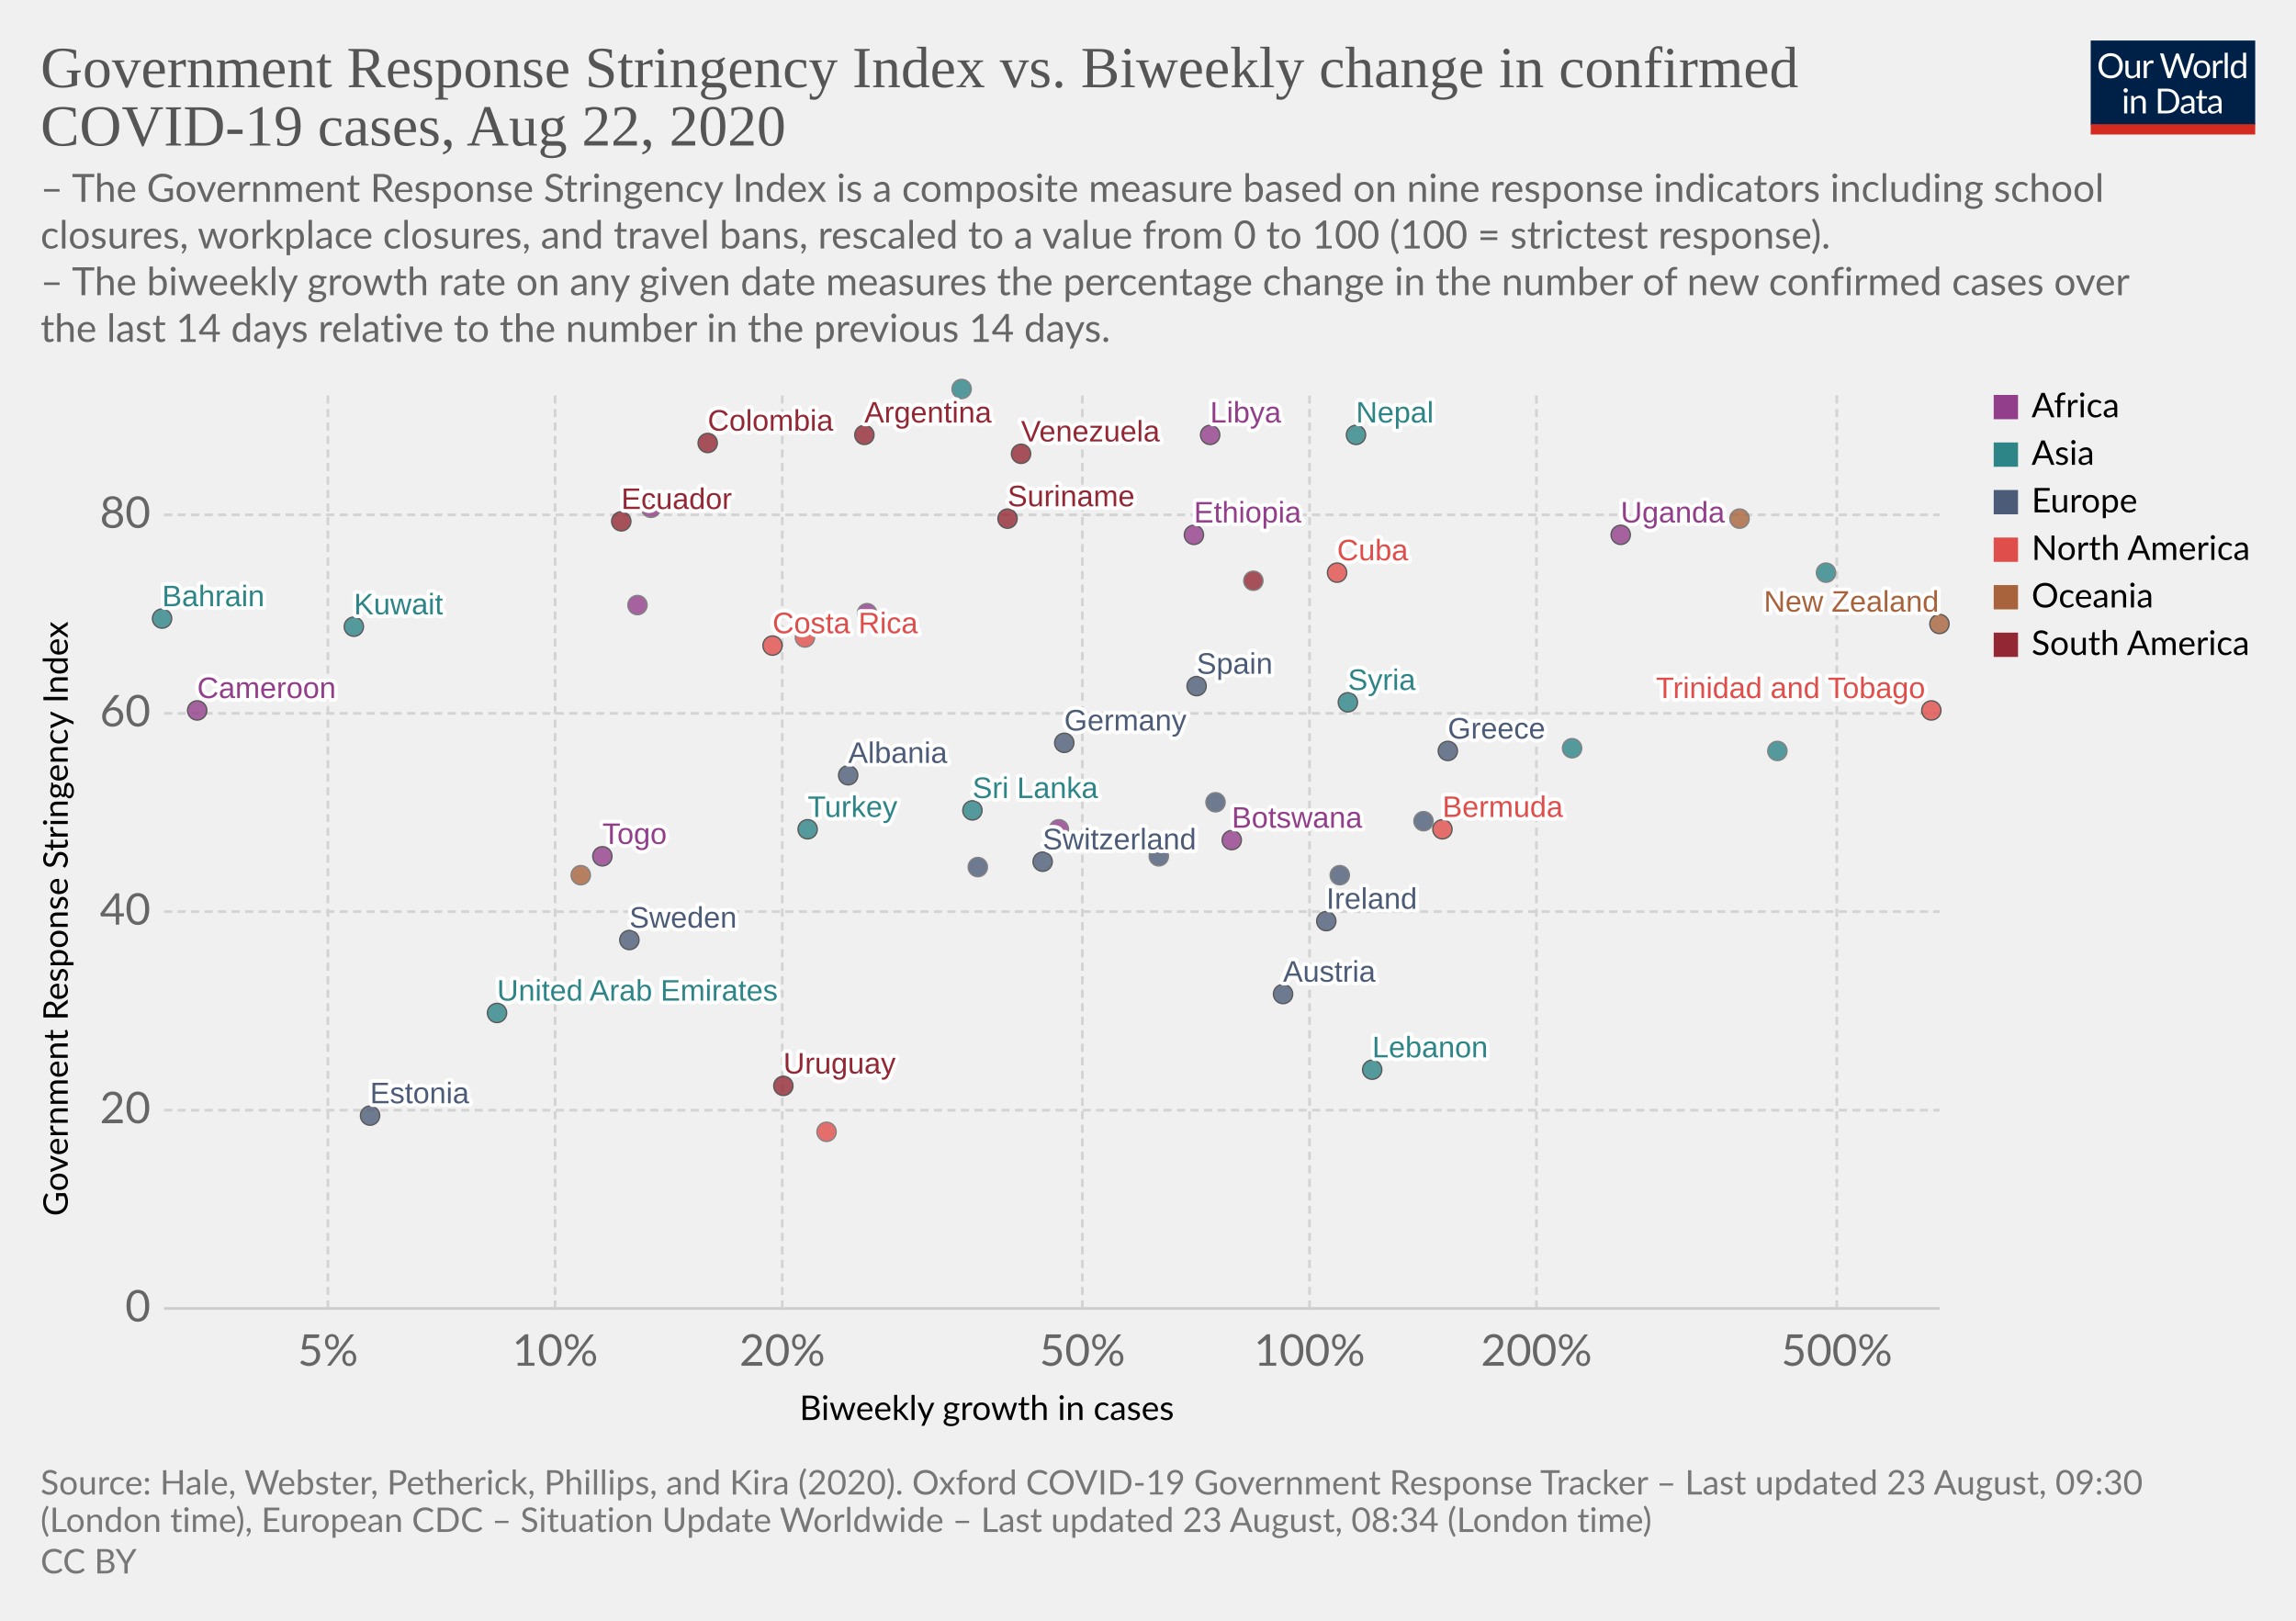
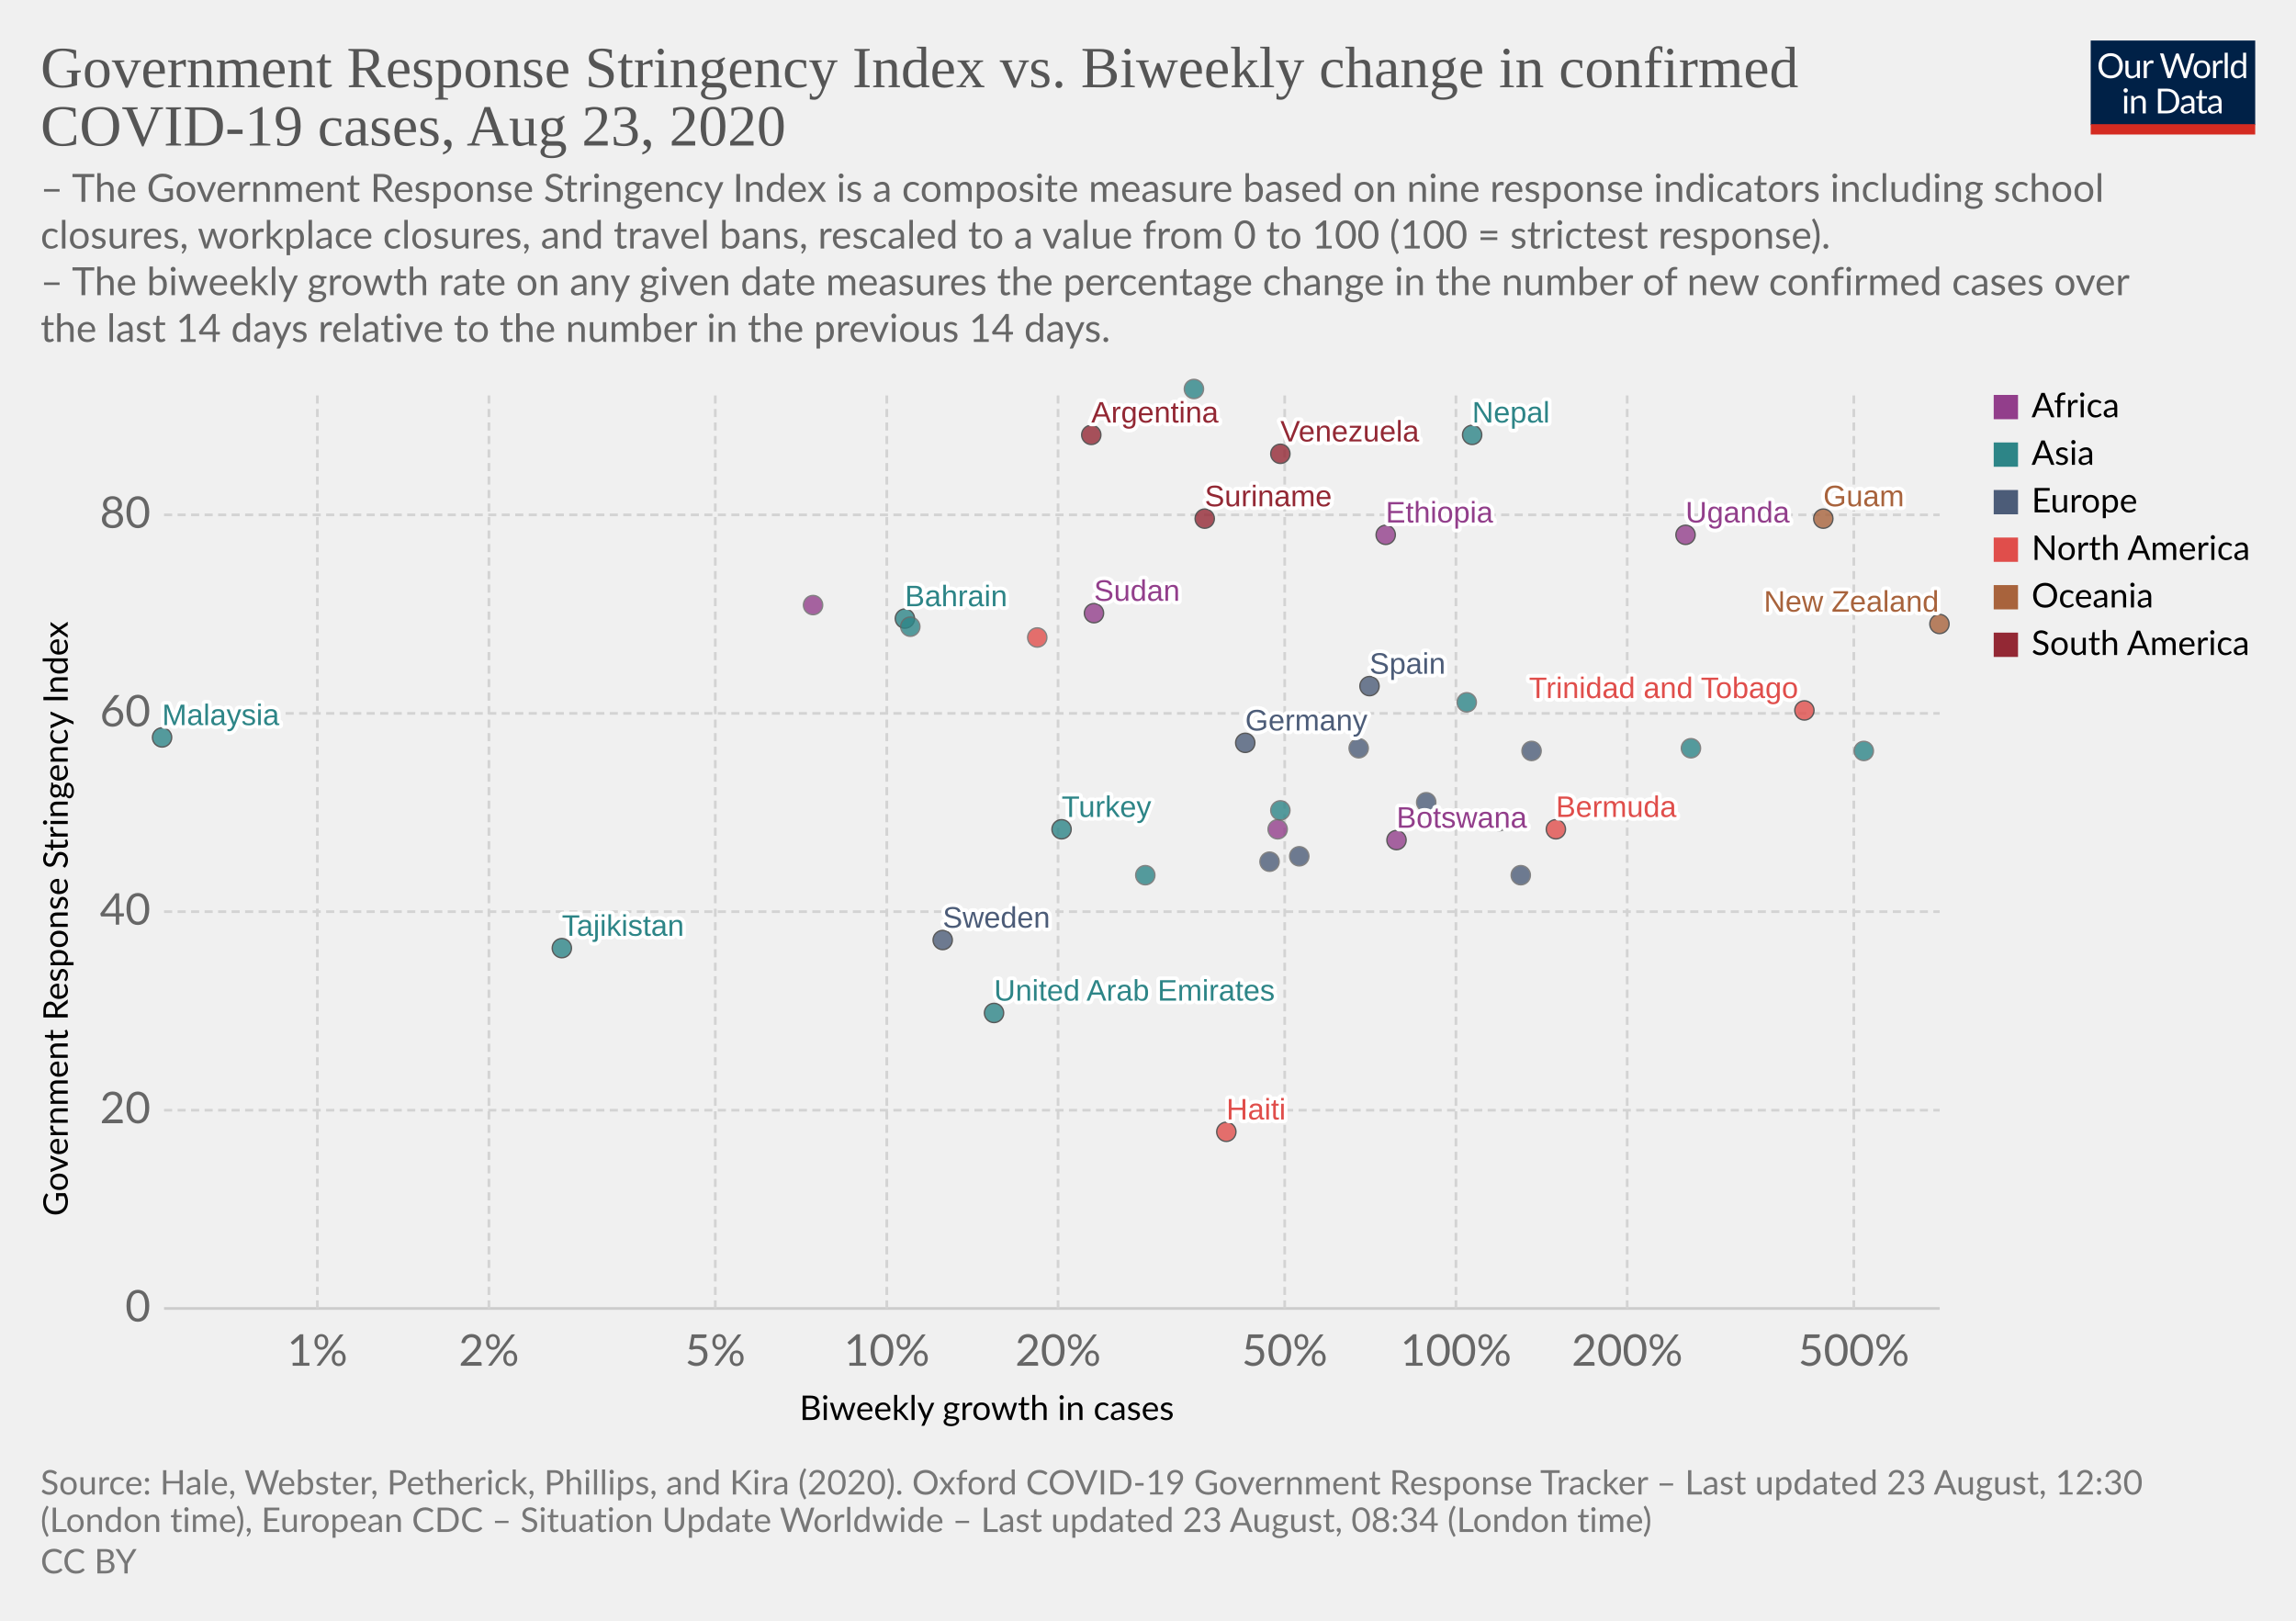
<svg xmlns="http://www.w3.org/2000/svg" version="1.1" style="background-color:#fff;-webkit-font-smoothing:antialiased" width="850" height="600" viewBox="0 0 850 600" font-family="Lato,'Helvetica Neue',Helvetica,Arial,sans-serif" font-size="18" text-rendering="optimizeLegibility">
  <g class="HeaderView">
    <g transform="matrix(.29 0 0 .29 774 15)">
      <svg width="210" height="120" viewBox="0 0 210 120" fill="none">
        <g clip-path="url(#clip0)">
          <path d="M0 0h210v107.89H0V0z" fill="#002147" />
          <path d="M40.98 32.25c0 2.36-.38 4.53-1.12 6.51a14.26 14.26 0 01-8.1 8.4c-1.9.78-4.02 1.17-6.34 1.17a16.6 16.6 0 01-6.33-1.17 14.31 14.31 0 01-8.08-8.4 18.29 18.29 0 01-1.12-6.51c0-2.36.38-4.53 1.12-6.5a14.32 14.32 0 018.07-8.44c1.92-.8 4.03-1.19 6.34-1.19 2.32 0 4.43.4 6.34 1.19 1.92.8 3.56 1.9 4.93 3.34a14.87 14.87 0 013.17 5.1 18.1 18.1 0 011.12 6.5zm-4.38 0c0-1.94-.26-3.68-.8-5.22a10.91 10.91 0 00-2.24-3.89 9.68 9.68 0 00-3.52-2.46 11.95 11.95 0 00-4.62-.86c-1.68 0-3.21.28-4.6.86a9.88 9.88 0 00-3.54 2.46 10.91 10.91 0 00-2.24 3.9c-.53 1.53-.8 3.27-.8 5.2 0 1.94.27 3.68.8 5.22a11.17 11.17 0 002.24 3.9 10.01 10.01 0 003.55 2.44c1.38.56 2.9.83 4.6.83 1.7 0 3.24-.27 4.61-.83a9.8 9.8 0 003.52-2.44 11.17 11.17 0 002.25-3.9c.53-1.54.8-3.28.8-5.21zm26.22-6.54V48H60.5c-.56 0-.9-.27-1.05-.81l-.31-2.4a12.45 12.45 0 01-3.26 2.6c-1.2.64-2.58.96-4.13.96-1.22 0-2.3-.2-3.24-.6a6.52 6.52 0 01-2.33-1.7 7.37 7.37 0 01-1.43-2.67c-.3-1.04-.46-2.2-.46-3.45V25.7h3.91v14.22c0 1.68.38 2.99 1.15 3.91.77.93 1.96 1.39 3.54 1.39 1.16 0 2.24-.27 3.23-.82a10.42 10.42 0 002.8-2.28V25.7h3.91zm8.61 4.47a9.94 9.94 0 012.6-3.56 5.64 5.64 0 013.76-1.3c.47 0 .92.05 1.34.15.44.1.83.27 1.17.49l-.3 2.92c-.09.37-.3.55-.66.55-.2 0-.5-.04-.9-.13a6.21 6.21 0 00-3.24.18c-.54.2-1.03.5-1.47.92-.42.4-.81.9-1.17 1.5-.33.58-.64 1.26-.92 2.02V48H67.7V25.71h2.25c.42 0 .72.08.88.25.16.16.27.44.33.83l.26 3.39zm61.16-13.7L122.75 48h-3.82l-7.99-24.05a21.95 21.95 0 01-.42-1.58 38.36 38.36 0 01-.44 1.58L102.05 48h-3.83L88.4 16.47h3.54c.38 0 .7.1.95.29.26.2.43.43.5.73l6.52 21.9c.1.4.2.83.28 1.28.1.46.2.94.29 1.46l.3-1.46c.12-.47.25-.9.38-1.27l7.41-21.91c.1-.25.26-.48.51-.69.27-.22.58-.33.95-.33h1.23c.38 0 .69.1.92.29.24.2.41.43.53.73l7.4 21.9a28.4 28.4 0 01.68 2.62 29.52 29.52 0 01.52-2.61l6.54-21.91c.07-.27.23-.5.48-.7.27-.21.58-.32.95-.32h3.32zm9.35 8.88c1.63 0 3.1.27 4.4.82a9.43 9.43 0 015.46 5.94c.5 1.4.74 2.98.74 4.73 0 1.76-.25 3.34-.74 4.75a9.43 9.43 0 01-5.46 5.92c-1.3.52-2.77.79-4.4.79-1.64 0-3.12-.27-4.44-.8a9.42 9.42 0 01-3.35-2.3c-.92-1-1.63-2.2-2.13-3.61-.49-1.41-.73-3-.73-4.75s.24-3.33.73-4.73c.5-1.43 1.2-2.64 2.13-3.63a9.4 9.4 0 013.35-2.31c1.32-.55 2.8-.82 4.44-.82zm0 19.89c2.2 0 3.84-.73 4.93-2.2 1.08-1.48 1.63-3.54 1.63-6.18 0-2.66-.55-4.72-1.63-6.2-1.09-1.49-2.73-2.23-4.93-2.23-1.12 0-2.09.2-2.93.57a5.7 5.7 0 00-2.06 1.65 7.5 7.5 0 00-1.24 2.67c-.26 1.04-.4 2.22-.4 3.54 0 2.64.55 4.7 1.64 6.18 1.1 1.47 2.76 2.2 4.99 2.2zm17.97-15.07a9.94 9.94 0 012.6-3.56 5.64 5.64 0 013.76-1.3c.47 0 .91.05 1.34.15.44.1.83.27 1.16.49l-.28 2.92c-.09.37-.31.55-.66.55-.2 0-.5-.04-.9-.13a6.2 6.2 0 00-3.24.18c-.54.2-1.03.5-1.47.92-.43.4-.82.9-1.17 1.5a13.1 13.1 0 00-.92 2.02V48h-3.94V25.71h2.24c.43 0 .72.08.88.25.17.16.28.44.33.83l.27 3.39zm15.04-14.59V48h-3.92V15.6h3.92zm19.55 15.43a6.22 6.22 0 00-2.38-2.05 6.7 6.7 0 00-2.86-.6c-2.07 0-3.66.75-4.77 2.23-1.12 1.48-1.68 3.6-1.68 6.33 0 1.46.13 2.7.38 3.74a7.29 7.29 0 001.1 2.56 4.35 4.35 0 001.78 1.45c.7.3 1.5.46 2.4.46 1.29 0 2.41-.3 3.36-.88a9.6 9.6 0 002.67-2.49V31.02zm3.91-15.43V48h-2.33c-.56 0-.9-.27-1.06-.81l-.35-2.71a12.13 12.13 0 01-3.25 2.77 8.28 8.28 0 01-4.23 1.06 7.31 7.31 0 01-6.14-2.9c-.73-.96-1.3-2.15-1.69-3.57a18.35 18.35 0 01.07-9.48 11.29 11.29 0 011.89-3.7 8.7 8.7 0 017.06-3.34 7.96 7.96 0 016.12 2.62V15.59h3.91zM46.61 70.71V93H42.7V70.71h3.91zm.84-7c0 .39-.08.75-.24 1.09a2.81 2.81 0 01-1.52 1.47 2.67 2.67 0 01-2.16 0 2.9 2.9 0 01-1.45-1.47 2.67 2.67 0 010-2.16c.15-.35.35-.65.6-.9.25-.27.53-.47.85-.62a2.67 2.67 0 012.16 0c.35.15.65.35.9.62.27.25.47.55.62.9.16.34.24.7.24 1.08zm7.97 10.24c.49-.54 1-1.04 1.54-1.48a9.85 9.85 0 013.66-1.84 8.96 8.96 0 015.43.35c.94.4 1.72.97 2.33 1.71a7.36 7.36 0 011.43 2.67c.32 1.04.49 2.19.49 3.45V93h-3.94V78.81c0-1.69-.4-3-1.17-3.92-.76-.93-1.93-1.4-3.5-1.4a6.6 6.6 0 00-3.25.83c-1 .56-1.92 1.31-2.77 2.27V93h-3.94V70.71h2.35c.56 0 .9.28 1.04.82l.3 2.42zm57.7 3.3c0 2.36-.37 4.5-1.11 6.44a14.3 14.3 0 01-3.17 4.98 14.1 14.1 0 01-4.93 3.2c-1.9.76-4.02 1.13-6.33 1.13H85.8V61.47h11.77c2.31 0 4.42.39 6.33 1.15a13.8 13.8 0 018.1 8.18 17.75 17.75 0 011.12 6.45zm-4.37 0c0-1.94-.26-3.67-.8-5.2a10.94 10.94 0 00-2.23-3.87 9.57 9.57 0 00-3.53-2.42 12.23 12.23 0 00-4.61-.83h-7.5v24.62h7.5c1.7 0 3.24-.28 4.61-.84a9.7 9.7 0 003.53-2.4 10.94 10.94 0 002.24-3.87c.53-1.53.8-3.26.8-5.2zm19.8 5.72c-1.8.06-3.34.2-4.62.44-1.26.22-2.3.51-3.1.88-.8.36-1.37.8-1.74 1.3-.35.5-.53 1.05-.53 1.67 0 .58.1 1.1.3 1.52a3 3 0 00.76 1.05c.34.27.73.46 1.17.6.45.11.94.17 1.45.17a7.28 7.28 0 003.5-.81 11.95 11.95 0 002.82-2.2v-4.62zm-12.65-9.11a12.73 12.73 0 013.98-2.66c1.43-.59 3-.88 4.73-.88 1.25 0 2.36.2 3.33.61a6.81 6.81 0 013.94 4.38c.33 1.04.5 2.19.5 3.43V93h-1.74a1.8 1.8 0 01-.88-.18c-.2-.13-.36-.38-.48-.74l-.44-2.12c-.59.55-1.16 1.03-1.72 1.46a9.48 9.48 0 01-3.74 1.7c-.69.15-1.46.23-2.3.23-.87 0-1.69-.12-2.45-.35a5.34 5.34 0 01-3.34-2.93 6.64 6.64 0 01-.49-2.64c0-.88.25-1.72.73-2.53a6.33 6.33 0 012.35-2.17c1.09-.63 2.5-1.15 4.25-1.54 1.75-.41 3.89-.65 6.42-.7v-1.75c0-1.73-.37-3.03-1.12-3.91-.75-.9-1.84-1.34-3.28-1.34-.97 0-1.78.12-2.44.37-.64.23-1.2.5-1.7.81l-1.23.82c-.33.23-.67.35-1 .35-.27 0-.5-.07-.69-.2a2.1 2.1 0 01-.48-.53l-.7-1.25zm27.67 19.5c-1.76 0-3.12-.5-4.07-1.48-.94-.98-1.41-2.4-1.41-4.25V74h-2.68a.9.9 0 01-.6-.2c-.16-.14-.24-.36-.24-.66v-1.56l3.65-.46.9-6.89a.9.9 0 01.29-.52.88.88 0 01.62-.22H142v7.67h6.44V74H142v13.38c0 .94.22 1.63.68 2.09.45.45 1.04.68 1.76.68a3.21 3.21 0 001.85-.53l.55-.35c.16-.12.3-.18.41-.18.2 0 .4.13.55.38l1.15 1.87a7.45 7.45 0 01-2.44 1.5c-.96.35-1.94.52-2.95.52zm19.68-10.4c-1.8.07-3.34.21-4.62.45-1.26.22-2.3.51-3.1.88-.8.36-1.37.8-1.74 1.3-.35.5-.53 1.05-.53 1.67 0 .58.1 1.1.3 1.52.18.42.44.77.76 1.05.34.27.73.46 1.17.6.45.11.94.17 1.45.17a7.3 7.3 0 003.5-.81 12.04 12.04 0 002.82-2.2v-4.62zm-12.65-9.1a12.72 12.72 0 013.99-2.66c1.42-.59 3-.88 4.72-.88 1.25 0 2.36.2 3.33.61a6.81 6.81 0 013.94 4.38c.33 1.04.5 2.19.5 3.43V93h-1.74a1.8 1.8 0 01-.88-.18c-.2-.13-.36-.38-.48-.74l-.44-2.12c-.59.55-1.16 1.03-1.72 1.46a9.48 9.48 0 01-3.74 1.7c-.69.15-1.46.23-2.3.23-.87 0-1.69-.12-2.45-.35a5.33 5.33 0 01-3.34-2.93 6.62 6.62 0 01-.49-2.64c0-.88.25-1.72.73-2.53a6.33 6.33 0 012.35-2.17c1.09-.63 2.5-1.15 4.25-1.54a31.2 31.2 0 016.42-.7v-1.75c0-1.73-.37-3.03-1.12-3.91-.75-.9-1.84-1.34-3.28-1.34-.97 0-1.78.12-2.44.37-.64.23-1.2.5-1.7.81-.46.3-.87.57-1.22.82-.34.23-.68.35-1.02.35-.26 0-.49-.07-.68-.2a1.88 1.88 0 01-.48-.53l-.7-1.25z" fill="#fff" />
          <path fill="#D42B21" d="M0 106.79h210V120H0z" />
        </g>
        <defs>
          <clipPath id="clip0">
            <path fill="#fff" d="M0 0h210v120H0z" />
          </clipPath>
        </defs>
      </svg>
    </g>
    <a href="https://ourworldindata.org/grapher/government-response-stringency-index-vs-biweekly-change-in-confirmed-covid-19-cases" target="_blank" font-family="&quot;Playfair Display&quot;,Georgia,&quot;Times New Roman&quot;,serif">
      <text font-size="21.6" x="15" y="32.3" fill="#555">
        <tspan x="15" y="32.28">Government Response Stringency Index vs. Biweekly change in confirmed</tspan>
-         <tspan x="15" y="53.88">COVID-19 cases, Aug 22, 2020</tspan>
+         <tspan x="15" y="53.88">COVID-19 cases, Aug 23, 2020</tspan>
      </text>
    </a>
    <text font-size="14.4" x="15" y="74.7" fill="#666">
      <tspan x="15" y="74.72">– The Government Response Stringency Index is a composite measure based on nine response indicators including school</tspan>
      <tspan x="15" y="92">closures, workplace closures, and travel bans, rescaled to a value from 0 to 100 (100 = strictest response).</tspan>
      <tspan x="15" y="109.28"> – The biweekly growth rate on any given date measures the percentage change in the number of new confirmed cases over</tspan>
      <tspan x="15" y="126.56">the last 14 days relative to the number in the previous 14 days.</tspan>
    </text>
  </g>
  <g class="ScatterPlot">
    <g class="AxisBoxView">
      <g class="HorizontalAxis">
        <text font-size="12.6" x="296" y="525.7">
          <tspan x="295.99" y="525.68">Biweekly growth in cases</tspan>
        </text>
-         <text x="121.4" y="505.6" fill="#666" text-anchor="middle" font-size="16.2">5%</text>
-         <text x="205.5" y="505.6" fill="#666" text-anchor="middle" font-size="16.2">10%</text>
-         <text x="289.6" y="505.6" fill="#666" text-anchor="middle" font-size="16.2">20%</text>
-         <text x="400.7" y="505.6" fill="#666" text-anchor="middle" font-size="16.2">50%</text>
-         <text x="484.8" y="505.6" fill="#666" text-anchor="middle" font-size="16.2">100%</text>
-         <text x="568.8" y="505.6" fill="#666" text-anchor="middle" font-size="16.2">200%</text>
-         <text x="680" y="505.6" fill="#666" text-anchor="middle" font-size="16.2">500%</text>
+         <text x="117.5" y="505.6" fill="#666" text-anchor="middle" font-size="16.2">1%</text>
+         <text x="181" y="505.6" fill="#666" text-anchor="middle" font-size="16.2">2%</text>
+         <text x="264.8" y="505.6" fill="#666" text-anchor="middle" font-size="16.2">5%</text>
+         <text x="328.3" y="505.6" fill="#666" text-anchor="middle" font-size="16.2">10%</text>
+         <text x="391.7" y="505.6" fill="#666" text-anchor="middle" font-size="16.2">20%</text>
+         <text x="475.6" y="505.6" fill="#666" text-anchor="middle" font-size="16.2">50%</text>
+         <text x="539" y="505.6" fill="#666" text-anchor="middle" font-size="16.2">100%</text>
+         <text x="602.4" y="505.6" fill="#666" text-anchor="middle" font-size="16.2">200%</text>
+         <text x="686.3" y="505.6" fill="#666" text-anchor="middle" font-size="16.2">500%</text>
      </g>
      <g class="VerticalAxis">
        <text font-size="12.6" x="-450.2" y="25.1" transform="rotate(-90)">
          <tspan x="-450.2" y="25.08">Government Response Stringency Index</tspan>
        </text>
        <text x="55.74" y="484.4" fill="#666" dominant-baseline="middle" text-anchor="end" font-size="16.2">0</text>
        <text x="55.74" y="411" fill="#666" dominant-baseline="middle" text-anchor="end" font-size="16.2">20</text>
        <text x="55.74" y="337.5" fill="#666" dominant-baseline="middle" text-anchor="end" font-size="16.2">40</text>
        <text x="55.74" y="264.1" fill="#666" dominant-baseline="middle" text-anchor="end" font-size="16.2">60</text>
        <text x="55.74" y="190.6" fill="#666" dominant-baseline="middle" text-anchor="end" font-size="16.2">80</text>
      </g>
      <g class="AxisGridLines horizontalLines">
        <path stroke="#ccc" d="M60.74 484.4h657.35" />
        <path stroke="#d3d3d3" stroke-dasharray="3,2" d="M60.74 411h657.35M60.74 337.5h657.35M60.74 264.1h657.35M60.74 190.6h657.35" />
      </g>
      <g class="AxisGridLines verticalLines" stroke="#d3d3d3" stroke-dasharray="3,2">
-         <path d="M121.4 484.4v-340M205.5 484.4v-340M289.6 484.4v-340M400.7 484.4v-340M484.8 484.4v-340M568.8 484.4v-340M680 484.4v-340" />
+         <path d="M117.5 484.4v-340M181 484.4v-340M264.8 484.4v-340M328.3 484.4v-340M391.7 484.4v-340M475.6 484.4v-340M539 484.4v-340M602.4 484.4v-340M686.3 484.4v-340" />
      </g>
    </g>
    <g class="PointsWithLabels clickable" clip-path="url(#a)" font-family="Arial, sans-serif">
      <path fill="rgba(255,255,255,0)" d="M60.74 144.4h657.35v340H60.74z" />
      <defs>
        <clipPath id="a">
          <path d="M50.74 134.4h677.35v360H50.74z" />
        </clipPath>
      </defs>
      <g class="key-United-Arab-Emirates_0">
-         <circle cx="184" cy="375" r="3.57" fill="#2D8587" opacity=".8" stroke="#333" stroke-width=".5" />
+         <circle cx="368" cy="375" r="3.57" fill="#2D8587" opacity=".8" stroke="#333" stroke-width=".5" />
      </g>
      <g class="key-Argentina_0">
-         <circle cx="320" cy="161" r="3.57" fill="#932834" opacity=".8" stroke="#333" stroke-width=".5" />
-       </g>
-       <g class="key-Austria_0">
-         <circle cx="475" cy="368" r="3.57" fill="#4C5C78" opacity=".8" stroke="#333" stroke-width=".5" />
+         <circle cx="404" cy="161" r="3.57" fill="#932834" opacity=".8" stroke="#333" stroke-width=".5" />
      </g>
      <g class="key-Bahrain_0">
-         <circle cx="60" cy="229" r="3.57" fill="#2D8587" opacity=".8" stroke="#333" stroke-width=".5" />
+         <circle cx="335" cy="229" r="3.57" fill="#2D8587" opacity=".8" stroke="#333" stroke-width=".5" />
      </g>
      <g class="key-Bermuda_0">
-         <circle cx="534" cy="307" r="3.57" fill="#E04E4B" opacity=".8" stroke="#333" stroke-width=".5" />
+         <circle cx="576" cy="307" r="3.57" fill="#E04E4B" opacity=".8" stroke="#333" stroke-width=".5" />
      </g>
      <g class="key-Botswana_0">
-         <circle cx="456" cy="311" r="3.57" fill="#923E8B" opacity=".8" stroke="#333" stroke-width=".5" />
+         <circle cx="517" cy="311" r="3.57" fill="#923E8B" opacity=".8" stroke="#333" stroke-width=".5" />
      </g>
      <g class="key-Switzerland_0">
-         <circle cx="386" cy="319" r="3.57" fill="#4C5C78" opacity=".8" stroke="#333" stroke-width=".5" />
-       </g>
-       <g class="key-Colombia_0">
-         <circle cx="262" cy="164" r="3.57" fill="#932834" opacity=".8" stroke="#333" stroke-width=".5" />
-       </g>
-       <g class="key-Costa-Rica_0">
-         <circle cx="286" cy="239" r="3.57" fill="#E04E4B" opacity=".8" stroke="#333" stroke-width=".5" />
+         <circle cx="470" cy="319" r="3.57" fill="#4C5C78" opacity=".8" stroke="#666" stroke-width=".5" />
      </g>
      <g class="key-Germany_0">
-         <circle cx="394" cy="275" r="3.57" fill="#4C5C78" opacity=".8" stroke="#333" stroke-width=".5" />
-       </g>
-       <g class="key-Albania_0">
-         <circle cx="314" cy="287" r="3.57" fill="#4C5C78" opacity=".8" stroke="#333" stroke-width=".5" />
+         <circle cx="461" cy="275" r="3.57" fill="#4C5C78" opacity=".8" stroke="#333" stroke-width=".5" />
+       </g>
+       <g class="key-Denmark_0">
+         <circle cx="503" cy="277" r="3.57" fill="#4C5C78" opacity=".8" stroke="#666" stroke-width=".5" />
      </g>
      <g class="key-Burkina-Faso_0">
-         <circle cx="392" cy="307" r="3.57" fill="#923E8B" opacity=".8" stroke="#666" stroke-width=".5" />
-       </g>
-       <g class="key-Cuba_0">
-         <circle cx="495" cy="212" r="3.57" fill="#E04E4B" opacity=".8" stroke="#333" stroke-width=".5" />
+         <circle cx="473" cy="307" r="3.57" fill="#923E8B" opacity=".8" stroke="#666" stroke-width=".5" />
      </g>
      <g class="key-Turkey_0">
-         <circle cx="299" cy="307" r="3.57" fill="#2D8587" opacity=".8" stroke="#333" stroke-width=".5" />
+         <circle cx="393" cy="307" r="3.57" fill="#2D8587" opacity=".8" stroke="#333" stroke-width=".5" />
      </g>
      <g class="key-Trinidad-and-Tobago_0">
-         <circle cx="715" cy="263" r="3.57" fill="#E04E4B" opacity=".8" stroke="#333" stroke-width=".5" />
+         <circle cx="668" cy="263" r="3.57" fill="#E04E4B" opacity=".8" stroke="#333" stroke-width=".5" />
      </g>
      <g class="key-Ethiopia_0">
-         <circle cx="442" cy="198" r="3.57" fill="#923E8B" opacity=".8" stroke="#333" stroke-width=".5" />
+         <circle cx="513" cy="198" r="3.57" fill="#923E8B" opacity=".8" stroke="#333" stroke-width=".5" />
      </g>
      <g class="key-Sudan_0">
-         <circle cx="321" cy="227" r="3.57" fill="#923E8B" opacity=".8" stroke="#666" stroke-width=".5" />
+         <circle cx="405" cy="227" r="3.57" fill="#923E8B" opacity=".8" stroke="#333" stroke-width=".5" />
      </g>
      <g class="key-Suriname_0">
-         <circle cx="373" cy="192" r="3.57" fill="#932834" opacity=".8" stroke="#333" stroke-width=".5" />
-       </g>
-       <g class="key-Uruguay_0">
-         <circle cx="290" cy="402" r="3.57" fill="#932834" opacity=".8" stroke="#333" stroke-width=".5" />
-       </g>
-       <g class="key-Ecuador_0">
-         <circle cx="230" cy="193" r="3.57" fill="#932834" opacity=".8" stroke="#333" stroke-width=".5" />
+         <circle cx="446" cy="192" r="3.57" fill="#932834" opacity=".8" stroke="#333" stroke-width=".5" />
      </g>
      <g class="key-Spain_0">
-         <circle cx="443" cy="254" r="3.57" fill="#4C5C78" opacity=".8" stroke="#333" stroke-width=".5" />
-       </g>
-       <g class="key-Estonia_0">
-         <circle cx="137" cy="413" r="3.57" fill="#4C5C78" opacity=".8" stroke="#333" stroke-width=".5" />
+         <circle cx="507" cy="254" r="3.57" fill="#4C5C78" opacity=".8" stroke="#333" stroke-width=".5" />
      </g>
      <g class="key-France_0">
-         <circle cx="496" cy="324" r="3.57" fill="#4C5C78" opacity=".8" stroke="#666" stroke-width=".5" />
+         <circle cx="563" cy="324" r="3.57" fill="#4C5C78" opacity=".8" stroke="#666" stroke-width=".5" />
      </g>
      <g class="key-Greece_0">
-         <circle cx="536" cy="278" r="3.57" fill="#4C5C78" opacity=".8" stroke="#333" stroke-width=".5" />
-       </g>
-       <g class="key-Guyana_0">
-         <circle cx="464" cy="215" r="3.57" fill="#932834" opacity=".8" stroke="#666" stroke-width=".5" />
+         <circle cx="567" cy="278" r="3.57" fill="#4C5C78" opacity=".8" stroke="#666" stroke-width=".5" />
      </g>
      <g class="key-Hungary_0">
-         <circle cx="527" cy="304" r="3.57" fill="#4C5C78" opacity=".8" stroke="#666" stroke-width=".5" />
-       </g>
-       <g class="key-Ireland_0">
-         <circle cx="491" cy="341" r="3.57" fill="#4C5C78" opacity=".8" stroke="#333" stroke-width=".5" />
+         <circle cx="555" cy="304" r="3.57" fill="#4C5C78" opacity=".8" stroke="#666" stroke-width=".5" />
      </g>
      <g class="key-Iraq_0">
-         <circle cx="356" cy="144" r="3.57" fill="#2D8587" opacity=".8" stroke="#666" stroke-width=".5" />
+         <circle cx="442" cy="144" r="3.57" fill="#2D8587" opacity=".8" stroke="#666" stroke-width=".5" />
      </g>
      <g class="key-Italy_0">
-         <circle cx="450" cy="297" r="3.57" fill="#4C5C78" opacity=".8" stroke="#666" stroke-width=".5" />
+         <circle cx="528" cy="297" r="3.57" fill="#4C5C78" opacity=".8" stroke="#666" stroke-width=".5" />
      </g>
      <g class="key-Jordan_0">
-         <circle cx="582" cy="277" r="3.57" fill="#2D8587" opacity=".8" stroke="#666" stroke-width=".5" />
+         <circle cx="626" cy="277" r="3.57" fill="#2D8587" opacity=".8" stroke="#666" stroke-width=".5" />
+       </g>
+       <g class="key-Cambodia_0">
+         <circle cx="424" cy="324" r="3.57" fill="#2D8587" opacity=".8" stroke="#666" stroke-width=".5" />
      </g>
      <g class="key-South-Korea_0">
-         <circle cx="658" cy="278" r="3.57" fill="#2D8587" opacity=".8" stroke="#666" stroke-width=".5" />
+         <circle cx="690" cy="278" r="3.57" fill="#2D8587" opacity=".8" stroke="#666" stroke-width=".5" />
      </g>
      <g class="key-Sweden_0">
-         <circle cx="233" cy="348" r="3.57" fill="#4C5C78" opacity=".8" stroke="#333" stroke-width=".5" />
+         <circle cx="349" cy="348" r="3.57" fill="#4C5C78" opacity=".8" stroke="#333" stroke-width=".5" />
      </g>
      <g class="key-Syria_0">
-         <circle cx="499" cy="260" r="3.57" fill="#2D8587" opacity=".8" stroke="#333" stroke-width=".5" />
+         <circle cx="543" cy="260" r="3.57" fill="#2D8587" opacity=".8" stroke="#666" stroke-width=".5" />
      </g>
      <g class="key-Uganda_0">
-         <circle cx="600" cy="198" r="3.57" fill="#923E8B" opacity=".8" stroke="#333" stroke-width=".5" />
+         <circle cx="624" cy="198" r="3.57" fill="#923E8B" opacity=".8" stroke="#333" stroke-width=".5" />
      </g>
      <g class="key-Venezuela_0">
-         <circle cx="378" cy="168" r="3.57" fill="#932834" opacity=".8" stroke="#333" stroke-width=".5" />
-       </g>
-       <g class="key-Andorra_0">
-         <circle cx="362" cy="321" r="3.57" fill="#4C5C78" opacity=".8" stroke="#666" stroke-width=".5" />
-       </g>
-       <g class="key-Cameroon_0">
-         <circle cx="73" cy="263" r="3.57" fill="#923E8B" opacity=".8" stroke="#333" stroke-width=".5" />
-       </g>
-       <g class="key-Togo_0">
-         <circle cx="223" cy="317" r="3.57" fill="#923E8B" opacity=".8" stroke="#333" stroke-width=".5" />
+         <circle cx="474" cy="168" r="3.57" fill="#932834" opacity=".8" stroke="#333" stroke-width=".5" />
      </g>
      <g class="key-Puerto-Rico_0">
-         <circle cx="298" cy="236" r="3.57" fill="#E04E4B" opacity=".8" stroke="#666" stroke-width=".5" />
-       </g>
-       <g class="key-Swaziland_0">
-         <circle cx="241" cy="188" r="3.57" fill="#923E8B" opacity=".8" stroke="#666" stroke-width=".5" />
+         <circle cx="384" cy="236" r="3.57" fill="#E04E4B" opacity=".8" stroke="#666" stroke-width=".5" />
      </g>
      <g class="key-Kuwait_0">
-         <circle cx="131" cy="232" r="3.57" fill="#2D8587" opacity=".8" stroke="#333" stroke-width=".5" />
-       </g>
-       <g class="key-Lebanon_0">
-         <circle cx="508" cy="396" r="3.57" fill="#2D8587" opacity=".8" stroke="#333" stroke-width=".5" />
+         <circle cx="337" cy="232" r="3.57" fill="#2D8587" opacity=".8" stroke="#666" stroke-width=".5" />
      </g>
      <g class="key-Sri-Lanka_0">
-         <circle cx="360" cy="300" r="3.57" fill="#2D8587" opacity=".8" stroke="#333" stroke-width=".5" />
-       </g>
-       <g class="key-Myanmar_0">
-         <circle cx="676" cy="212" r="3.57" fill="#2D8587" opacity=".8" stroke="#666" stroke-width=".5" />
+         <circle cx="474" cy="300" r="3.57" fill="#2D8587" opacity=".8" stroke="#666" stroke-width=".5" />
+       </g>
+       <g class="key-Malaysia_0">
+         <circle cx="60" cy="273" r="3.57" fill="#2D8587" opacity=".8" stroke="#333" stroke-width=".5" />
      </g>
      <g class="key-Netherlands_0">
-         <circle cx="429" cy="317" r="3.57" fill="#4C5C78" opacity=".8" stroke="#666" stroke-width=".5" />
+         <circle cx="481" cy="317" r="3.57" fill="#4C5C78" opacity=".8" stroke="#666" stroke-width=".5" />
      </g>
      <g class="key-Nepal_0">
-         <circle cx="502" cy="161" r="3.57" fill="#2D8587" opacity=".8" stroke="#333" stroke-width=".5" />
+         <circle cx="545" cy="161" r="3.57" fill="#2D8587" opacity=".8" stroke="#333" stroke-width=".5" />
      </g>
      <g class="key-New-Zealand_0">
        <circle cx="718" cy="231" r="3.57" fill="#A8633C" opacity=".8" stroke="#333" stroke-width=".5" />
      </g>
+       <g class="key-Tajikistan_0">
+         <circle cx="208" cy="351" r="3.57" fill="#2D8587" opacity=".8" stroke="#333" stroke-width=".5" />
+       </g>
      <g class="key-Guam_0">
-         <circle cx="644" cy="192" r="3.57" fill="#A8633C" opacity=".8" stroke="#666" stroke-width=".5" />
+         <circle cx="675" cy="192" r="3.57" fill="#A8633C" opacity=".8" stroke="#333" stroke-width=".5" />
      </g>
      <g class="key-Haiti_0">
-         <circle cx="306" cy="419" r="3.57" fill="#E04E4B" opacity=".8" stroke="#666" stroke-width=".5" />
+         <circle cx="454" cy="419" r="3.57" fill="#E04E4B" opacity=".8" stroke="#333" stroke-width=".5" />
      </g>
      <g class="key-Cape-Verde_0">
-         <circle cx="236" cy="224" r="3.57" fill="#923E8B" opacity=".8" stroke="#666" stroke-width=".5" />
-       </g>
-       <g class="key-Papua-New-Guinea_0">
-         <circle cx="215" cy="324" r="3.57" fill="#A8633C" opacity=".8" stroke="#666" stroke-width=".5" />
-       </g>
-       <g class="key-Libya_0">
-         <circle cx="448" cy="161" r="3.57" fill="#923E8B" opacity=".8" stroke="#333" stroke-width=".5" />
+         <circle cx="301" cy="224" r="3.57" fill="#923E8B" opacity=".8" stroke="#666" stroke-width=".5" />
      </g>
      <g class="backgroundLabels" fill="#333" font-size="11" font-weight="400">
-         <text x="184" y="370.43" fill="#fff" stroke="#fff" stroke-linecap="round" stroke-linejoin="round" stroke-width=".25em">United Arab Emirates</text>
-         <text x="184" y="370.43" fill="#2D8587">United Arab Emirates</text>
-         <text x="320" y="156.43" fill="#fff" stroke="#fff" stroke-linecap="round" stroke-linejoin="round" stroke-width=".25em">Argentina</text>
-         <text x="320" y="156.43" fill="#932834">Argentina</text>
-         <text x="475" y="363.43" fill="#fff" stroke="#fff" stroke-linecap="round" stroke-linejoin="round" stroke-width=".25em">Austria</text>
-         <text x="475" y="363.43" fill="#4C5C78">Austria</text>
-         <text x="60" y="224.43" fill="#fff" stroke="#fff" stroke-linecap="round" stroke-linejoin="round" stroke-width=".25em">Bahrain</text>
-         <text x="60" y="224.43" fill="#2D8587">Bahrain</text>
-         <text x="534" y="302.43" fill="#fff" stroke="#fff" stroke-linecap="round" stroke-linejoin="round" stroke-width=".25em">Bermuda</text>
-         <text x="534" y="302.43" fill="#E04E4B">Bermuda</text>
-         <text x="456" y="306.43" fill="#fff" stroke="#fff" stroke-linecap="round" stroke-linejoin="round" stroke-width=".25em">Botswana</text>
-         <text x="456" y="306.43" fill="#923E8B">Botswana</text>
-         <text x="386" y="314.43" fill="#fff" stroke="#fff" stroke-linecap="round" stroke-linejoin="round" stroke-width=".25em">Switzerland</text>
-         <text x="386" y="314.43" fill="#4C5C78">Switzerland</text>
-         <text x="262" y="159.43" fill="#fff" stroke="#fff" stroke-linecap="round" stroke-linejoin="round" stroke-width=".25em">Colombia</text>
-         <text x="262" y="159.43" fill="#932834">Colombia</text>
-         <text x="286" y="234.43" fill="#fff" stroke="#fff" stroke-linecap="round" stroke-linejoin="round" stroke-width=".25em">Costa Rica</text>
-         <text x="286" y="234.43" fill="#E04E4B">Costa Rica</text>
-         <text x="394" y="270.43" fill="#fff" stroke="#fff" stroke-linecap="round" stroke-linejoin="round" stroke-width=".25em">Germany</text>
-         <text x="394" y="270.43" fill="#4C5C78">Germany</text>
-         <text x="314" y="282.43" fill="#fff" stroke="#fff" stroke-linecap="round" stroke-linejoin="round" stroke-width=".25em">Albania</text>
-         <text x="314" y="282.43" fill="#4C5C78">Albania</text>
-         <text x="495" y="207.43" fill="#fff" stroke="#fff" stroke-linecap="round" stroke-linejoin="round" stroke-width=".25em">Cuba</text>
-         <text x="495" y="207.43" fill="#E04E4B">Cuba</text>
-         <text x="299" y="302.43" fill="#fff" stroke="#fff" stroke-linecap="round" stroke-linejoin="round" stroke-width=".25em">Turkey</text>
-         <text x="299" y="302.43" fill="#2D8587">Turkey</text>
-         <text x="613.03" y="258.43" fill="#fff" stroke="#fff" stroke-linecap="round" stroke-linejoin="round" stroke-width=".25em">Trinidad and Tobago</text>
-         <text x="613.03" y="258.43" fill="#E04E4B">Trinidad and Tobago</text>
-         <text x="442" y="193.43" fill="#fff" stroke="#fff" stroke-linecap="round" stroke-linejoin="round" stroke-width=".25em">Ethiopia</text>
-         <text x="442" y="193.43" fill="#923E8B">Ethiopia</text>
-         <text x="373" y="187.43" fill="#fff" stroke="#fff" stroke-linecap="round" stroke-linejoin="round" stroke-width=".25em">Suriname</text>
-         <text x="373" y="187.43" fill="#932834">Suriname</text>
-         <text x="290" y="397.43" fill="#fff" stroke="#fff" stroke-linecap="round" stroke-linejoin="round" stroke-width=".25em">Uruguay</text>
-         <text x="290" y="397.43" fill="#932834">Uruguay</text>
-         <text x="230" y="188.43" fill="#fff" stroke="#fff" stroke-linecap="round" stroke-linejoin="round" stroke-width=".25em">Ecuador</text>
-         <text x="230" y="188.43" fill="#932834">Ecuador</text>
-         <text x="443" y="249.43" fill="#fff" stroke="#fff" stroke-linecap="round" stroke-linejoin="round" stroke-width=".25em">Spain</text>
-         <text x="443" y="249.43" fill="#4C5C78">Spain</text>
-         <text x="137" y="408.43" fill="#fff" stroke="#fff" stroke-linecap="round" stroke-linejoin="round" stroke-width=".25em">Estonia</text>
-         <text x="137" y="408.43" fill="#4C5C78">Estonia</text>
-         <text x="536" y="273.43" fill="#fff" stroke="#fff" stroke-linecap="round" stroke-linejoin="round" stroke-width=".25em">Greece</text>
-         <text x="536" y="273.43" fill="#4C5C78">Greece</text>
-         <text x="491" y="336.43" fill="#fff" stroke="#fff" stroke-linecap="round" stroke-linejoin="round" stroke-width=".25em">Ireland</text>
-         <text x="491" y="336.43" fill="#4C5C78">Ireland</text>
-         <text x="233" y="343.43" fill="#fff" stroke="#fff" stroke-linecap="round" stroke-linejoin="round" stroke-width=".25em">Sweden</text>
-         <text x="233" y="343.43" fill="#4C5C78">Sweden</text>
-         <text x="499" y="255.43" fill="#fff" stroke="#fff" stroke-linecap="round" stroke-linejoin="round" stroke-width=".25em">Syria</text>
-         <text x="499" y="255.43" fill="#2D8587">Syria</text>
-         <text x="600" y="193.43" fill="#fff" stroke="#fff" stroke-linecap="round" stroke-linejoin="round" stroke-width=".25em">Uganda</text>
-         <text x="600" y="193.43" fill="#923E8B">Uganda</text>
-         <text x="378" y="163.43" fill="#fff" stroke="#fff" stroke-linecap="round" stroke-linejoin="round" stroke-width=".25em">Venezuela</text>
-         <text x="378" y="163.43" fill="#932834">Venezuela</text>
-         <text x="73" y="258.43" fill="#fff" stroke="#fff" stroke-linecap="round" stroke-linejoin="round" stroke-width=".25em">Cameroon</text>
-         <text x="73" y="258.43" fill="#923E8B">Cameroon</text>
-         <text x="223" y="312.43" fill="#fff" stroke="#fff" stroke-linecap="round" stroke-linejoin="round" stroke-width=".25em">Togo</text>
-         <text x="223" y="312.43" fill="#923E8B">Togo</text>
-         <text x="131" y="227.43" fill="#fff" stroke="#fff" stroke-linecap="round" stroke-linejoin="round" stroke-width=".25em">Kuwait</text>
-         <text x="131" y="227.43" fill="#2D8587">Kuwait</text>
-         <text x="508" y="391.43" fill="#fff" stroke="#fff" stroke-linecap="round" stroke-linejoin="round" stroke-width=".25em">Lebanon</text>
-         <text x="508" y="391.43" fill="#2D8587">Lebanon</text>
-         <text x="360" y="295.43" fill="#fff" stroke="#fff" stroke-linecap="round" stroke-linejoin="round" stroke-width=".25em">Sri Lanka</text>
-         <text x="360" y="295.43" fill="#2D8587">Sri Lanka</text>
-         <text x="502" y="156.43" fill="#fff" stroke="#fff" stroke-linecap="round" stroke-linejoin="round" stroke-width=".25em">Nepal</text>
-         <text x="502" y="156.43" fill="#2D8587">Nepal</text>
+         <text x="368" y="370.43" fill="#fff" stroke="#fff" stroke-linecap="round" stroke-linejoin="round" stroke-width=".25em">United Arab Emirates</text>
+         <text x="368" y="370.43" fill="#2D8587">United Arab Emirates</text>
+         <text x="404" y="156.43" fill="#fff" stroke="#fff" stroke-linecap="round" stroke-linejoin="round" stroke-width=".25em">Argentina</text>
+         <text x="404" y="156.43" fill="#932834">Argentina</text>
+         <text x="335" y="224.43" fill="#fff" stroke="#fff" stroke-linecap="round" stroke-linejoin="round" stroke-width=".25em">Bahrain</text>
+         <text x="335" y="224.43" fill="#2D8587">Bahrain</text>
+         <text x="576" y="302.43" fill="#fff" stroke="#fff" stroke-linecap="round" stroke-linejoin="round" stroke-width=".25em">Bermuda</text>
+         <text x="576" y="302.43" fill="#E04E4B">Bermuda</text>
+         <text x="517" y="306.43" fill="#fff" stroke="#fff" stroke-linecap="round" stroke-linejoin="round" stroke-width=".25em">Botswana</text>
+         <text x="517" y="306.43" fill="#923E8B">Botswana</text>
+         <text x="461" y="270.43" fill="#fff" stroke="#fff" stroke-linecap="round" stroke-linejoin="round" stroke-width=".25em">Germany</text>
+         <text x="461" y="270.43" fill="#4C5C78">Germany</text>
+         <text x="393" y="302.43" fill="#fff" stroke="#fff" stroke-linecap="round" stroke-linejoin="round" stroke-width=".25em">Turkey</text>
+         <text x="393" y="302.43" fill="#2D8587">Turkey</text>
+         <text x="566.03" y="258.43" fill="#fff" stroke="#fff" stroke-linecap="round" stroke-linejoin="round" stroke-width=".25em">Trinidad and Tobago</text>
+         <text x="566.03" y="258.43" fill="#E04E4B">Trinidad and Tobago</text>
+         <text x="513" y="193.43" fill="#fff" stroke="#fff" stroke-linecap="round" stroke-linejoin="round" stroke-width=".25em">Ethiopia</text>
+         <text x="513" y="193.43" fill="#923E8B">Ethiopia</text>
+         <text x="405" y="222.43" fill="#fff" stroke="#fff" stroke-linecap="round" stroke-linejoin="round" stroke-width=".25em">Sudan</text>
+         <text x="405" y="222.43" fill="#923E8B">Sudan</text>
+         <text x="446" y="187.43" fill="#fff" stroke="#fff" stroke-linecap="round" stroke-linejoin="round" stroke-width=".25em">Suriname</text>
+         <text x="446" y="187.43" fill="#932834">Suriname</text>
+         <text x="507" y="249.43" fill="#fff" stroke="#fff" stroke-linecap="round" stroke-linejoin="round" stroke-width=".25em">Spain</text>
+         <text x="507" y="249.43" fill="#4C5C78">Spain</text>
+         <text x="349" y="343.43" fill="#fff" stroke="#fff" stroke-linecap="round" stroke-linejoin="round" stroke-width=".25em">Sweden</text>
+         <text x="349" y="343.43" fill="#4C5C78">Sweden</text>
+         <text x="624" y="193.43" fill="#fff" stroke="#fff" stroke-linecap="round" stroke-linejoin="round" stroke-width=".25em">Uganda</text>
+         <text x="624" y="193.43" fill="#923E8B">Uganda</text>
+         <text x="474" y="163.43" fill="#fff" stroke="#fff" stroke-linecap="round" stroke-linejoin="round" stroke-width=".25em">Venezuela</text>
+         <text x="474" y="163.43" fill="#932834">Venezuela</text>
+         <text x="60" y="268.43" fill="#fff" stroke="#fff" stroke-linecap="round" stroke-linejoin="round" stroke-width=".25em">Malaysia</text>
+         <text x="60" y="268.43" fill="#2D8587">Malaysia</text>
+         <text x="545" y="156.43" fill="#fff" stroke="#fff" stroke-linecap="round" stroke-linejoin="round" stroke-width=".25em">Nepal</text>
+         <text x="545" y="156.43" fill="#2D8587">Nepal</text>
        <text x="652.99" y="226.43" fill="#fff" stroke="#fff" stroke-linecap="round" stroke-linejoin="round" stroke-width=".25em">New Zealand</text>
        <text x="652.99" y="226.43" fill="#A8633C">New Zealand</text>
-         <text x="448" y="156.43" fill="#fff" stroke="#fff" stroke-linecap="round" stroke-linejoin="round" stroke-width=".25em">Libya</text>
-         <text x="448" y="156.43" fill="#923E8B">Libya</text>
+         <text x="208" y="346.43" fill="#fff" stroke="#fff" stroke-linecap="round" stroke-linejoin="round" stroke-width=".25em">Tajikistan</text>
+         <text x="208" y="346.43" fill="#2D8587">Tajikistan</text>
+         <text x="675" y="187.43" fill="#fff" stroke="#fff" stroke-linecap="round" stroke-linejoin="round" stroke-width=".25em">Guam</text>
+         <text x="675" y="187.43" fill="#A8633C">Guam</text>
+         <text x="454" y="414.43" fill="#fff" stroke="#fff" stroke-linecap="round" stroke-linejoin="round" stroke-width=".25em">Haiti</text>
+         <text x="454" y="414.43" fill="#E04E4B">Haiti</text>
      </g>
    </g>
    <g class="ScatterColorLegend clickable" cursor="pointer">
      <g class="legendMark">
        <path fill="#923E8B" d="M738.09 146.2h9v9h-9z" />
        <text font-size="12.6" x="752.1" y="154.5">
          <tspan x="752.09" y="154.48">Africa</tspan>
        </text>
      </g>
      <g class="legendMark">
        <path fill="#2D8587" d="M738.09 163.8h9v9h-9z" />
        <text font-size="12.6" x="752.1" y="172.1">
          <tspan x="752.09" y="172.08">Asia</tspan>
        </text>
      </g>
      <g class="legendMark">
        <path fill="#4C5C78" d="M738.09 181.4h9v9h-9z" />
        <text font-size="12.6" x="752.1" y="189.7">
          <tspan x="752.09" y="189.68">Europe</tspan>
        </text>
      </g>
      <g class="legendMark">
        <path fill="#E04E4B" d="M738.09 199h9v9h-9z" />
        <text font-size="12.6" x="752.1" y="207.3">
          <tspan x="752.09" y="207.28">North America</tspan>
        </text>
      </g>
      <g class="legendMark">
        <path fill="#A8633C" d="M738.09 216.6h9v9h-9z" />
        <text font-size="12.6" x="752.1" y="224.9">
          <tspan x="752.09" y="224.88">Oceania</tspan>
        </text>
      </g>
      <g class="legendMark">
        <path fill="#932834" d="M738.09 234.2h9v9h-9z" />
        <text font-size="12.6" x="752.1" y="242.5">
          <tspan x="752.09" y="242.48">South America</tspan>
        </text>
      </g>
    </g>
  </g>
  <g class="SourcesFooter" fill="#777">
    <g class="clickable" fill="#777">
      <text font-size="12.6" x="15" y="553.3">
-         <tspan x="15" y="553.28">Source: Hale, Webster, Petherick, Phillips, and Kira (2020). Oxford COVID-19 Government Response Tracker – Last updated 23 August, 09:30</tspan>
+         <tspan x="15" y="553.28">Source: Hale, Webster, Petherick, Phillips, and Kira (2020). Oxford COVID-19 Government Response Tracker – Last updated 23 August, 12:30</tspan>
        <tspan x="15" y="567.14">(London time), European CDC – Situation Update Worldwide – Last updated 23 August, 08:34 (London time)</tspan>
      </text>
    </g>
    <text font-size="12.6" x="15" y="582.5">
      <tspan x="15" y="582.48">
        <a class="cclogo" href="http://creativecommons.org/licenses/by/4.0/deed.en_US" target="_blank" fill="#777">CC BY</a>
      </tspan>
    </text>
  </g>
</svg>
